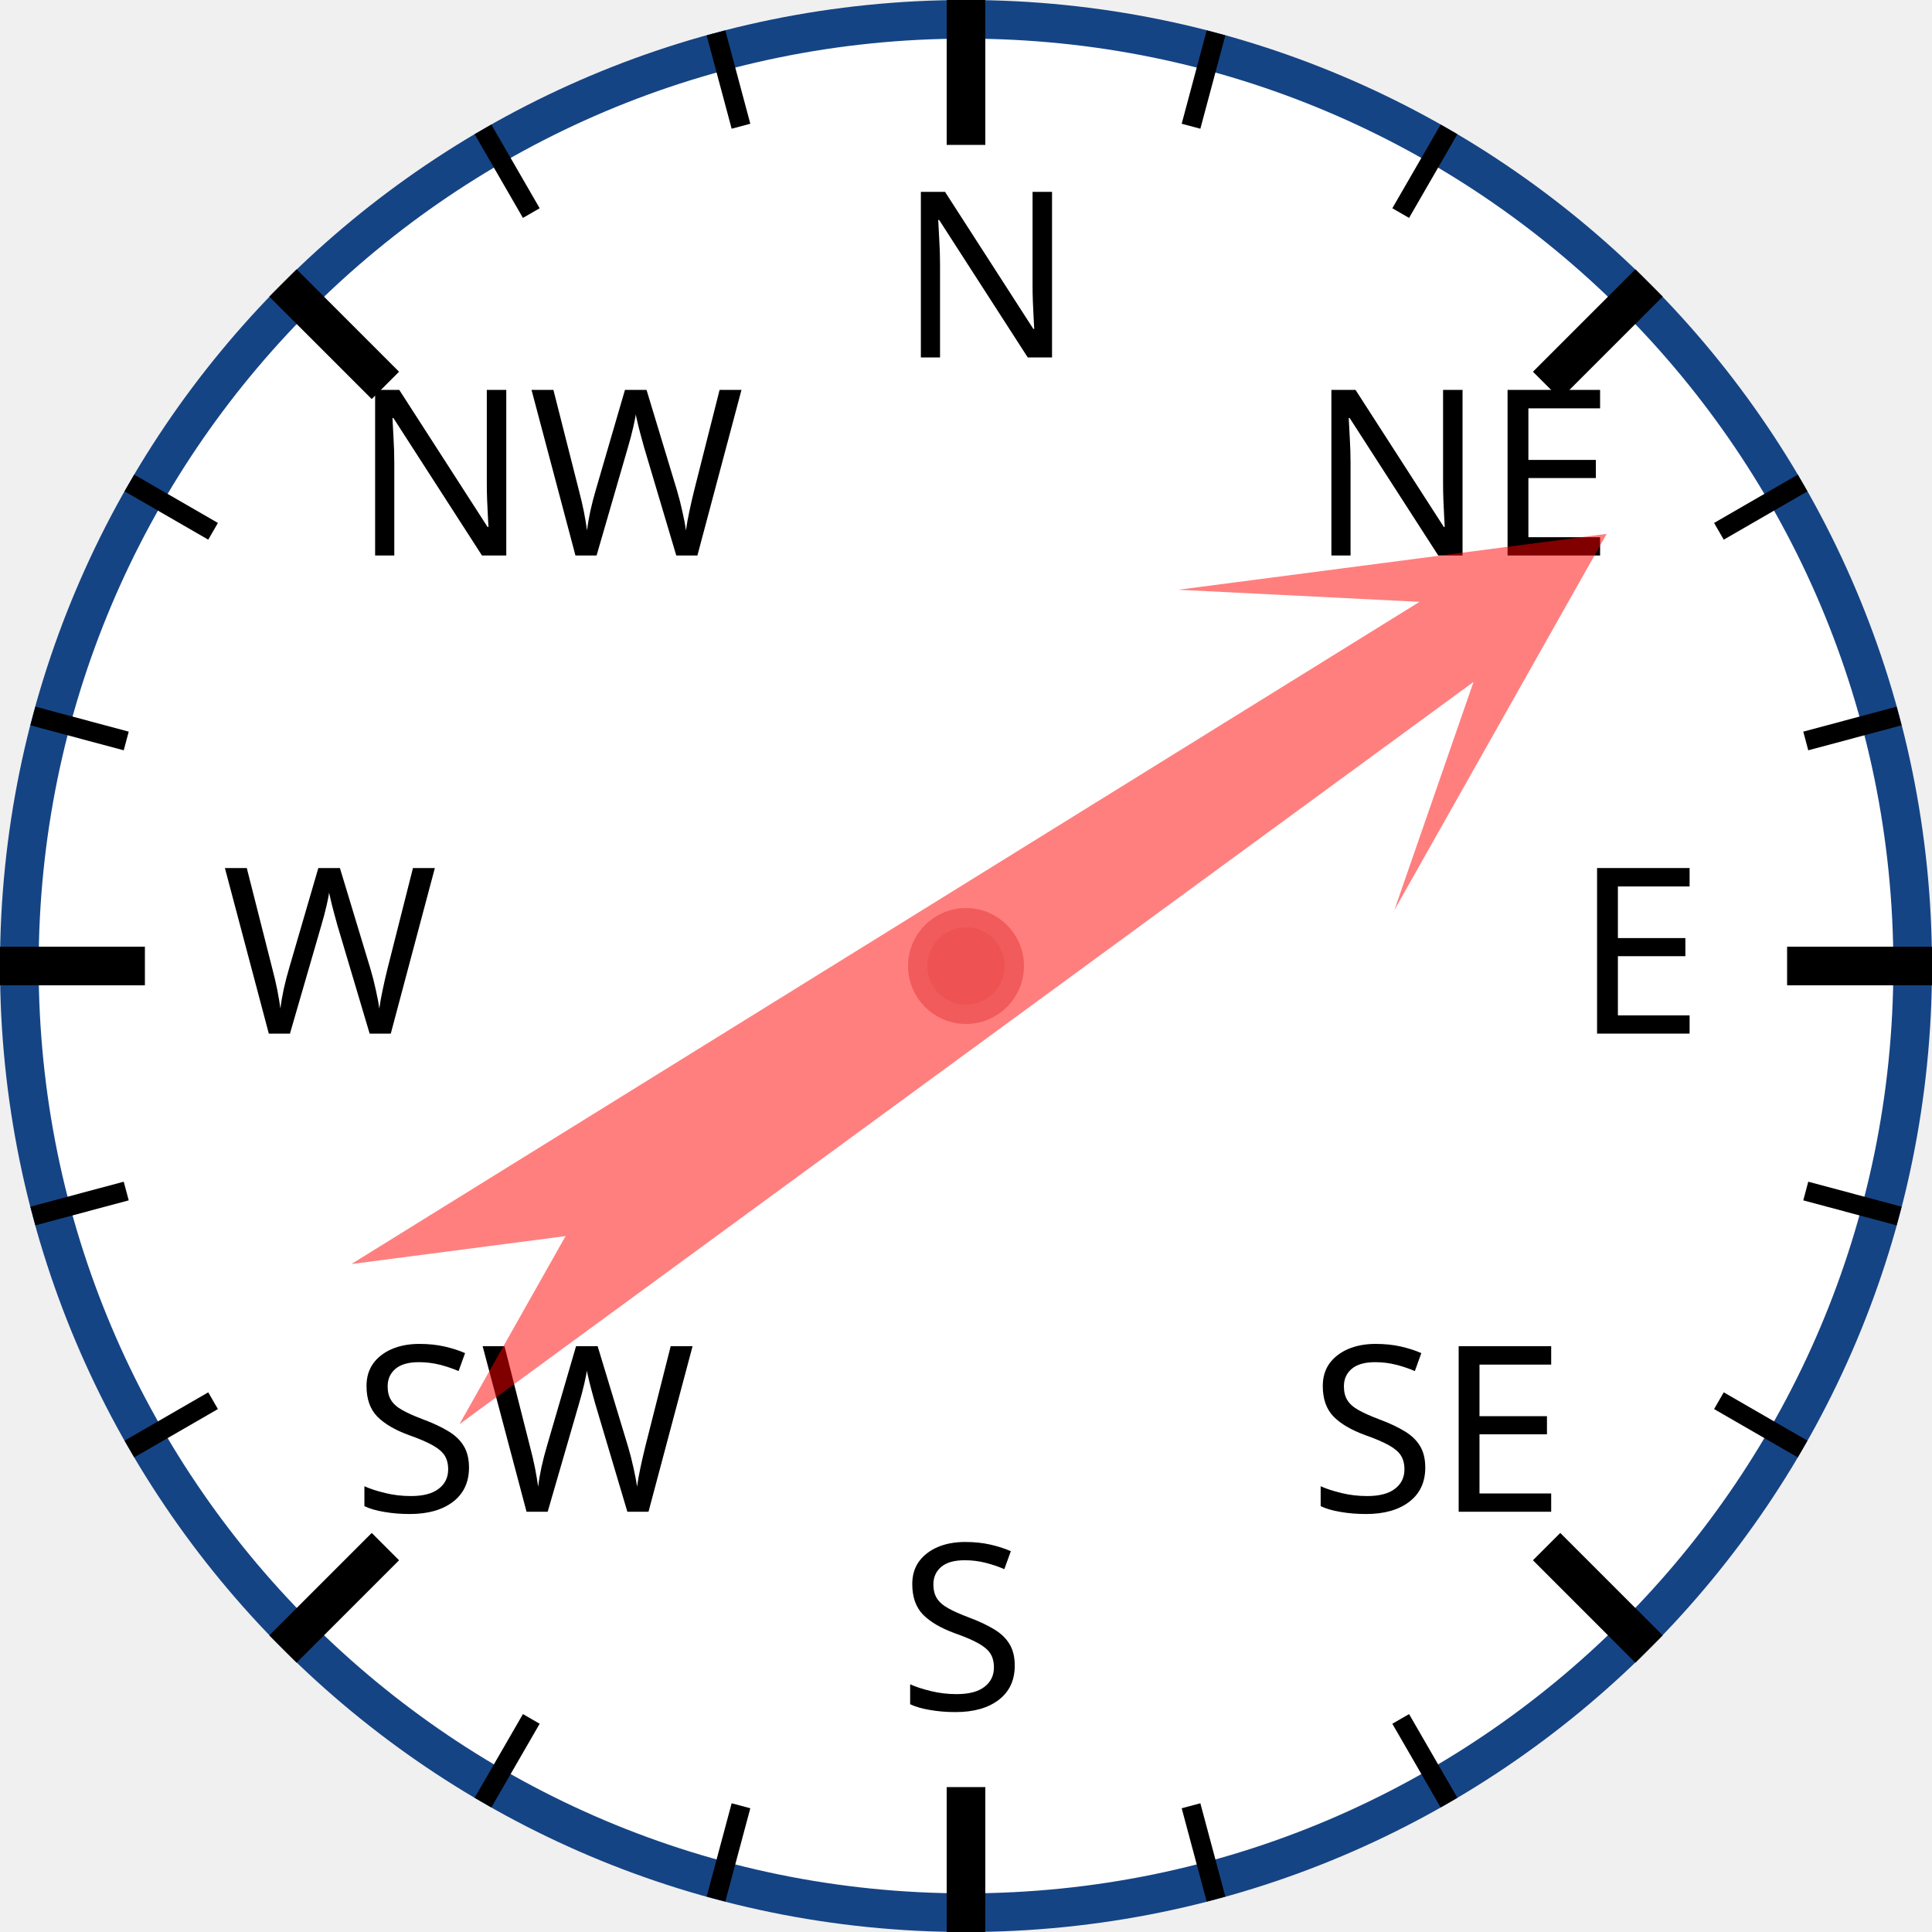
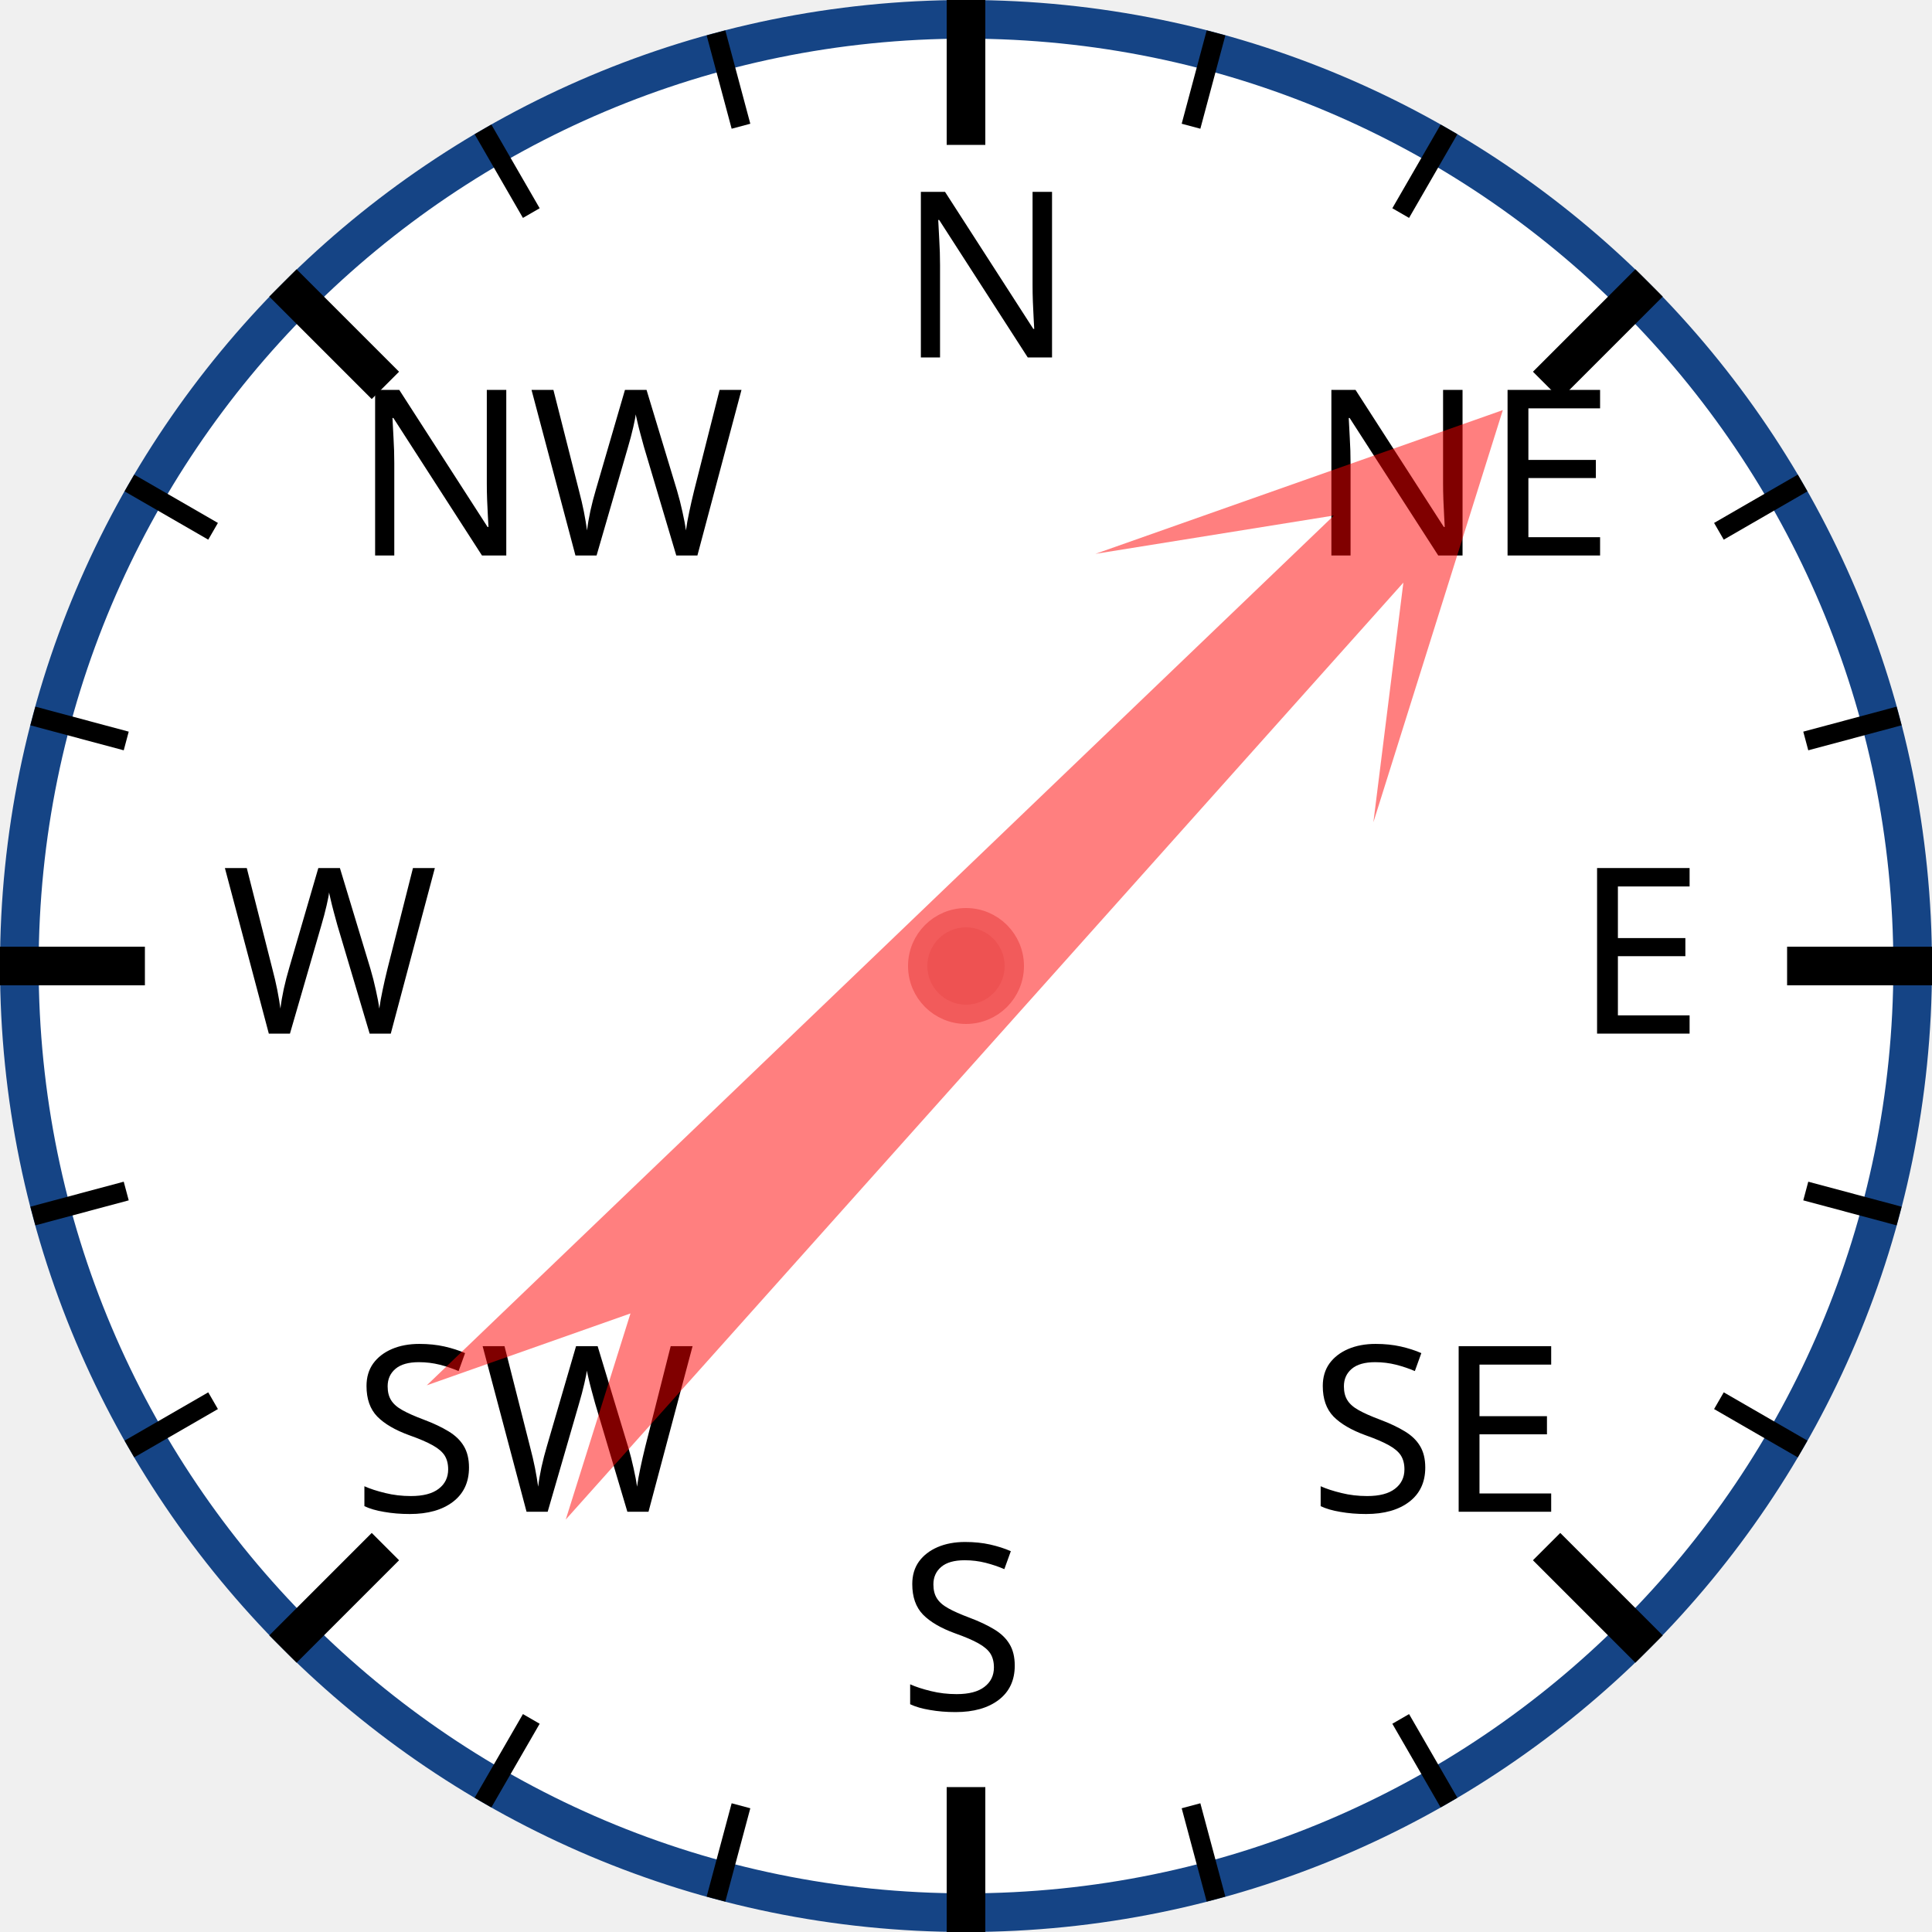
<svg xmlns="http://www.w3.org/2000/svg" width="120px" height="120px" viewBox="0 0 200 200">
  <circle cx="100" cy="100" r="98" style="fill: white; stroke: #154485; stroke-width: 4;" />
  <text x="93.0" y="37.0" style="font-family: sans-serif; font-size: 18pt;">N</text>
  <line x1="100.0" y1="0.0" x2="100.0" y2="15.0" style="stroke: black; stroke-width: 4;" />
  <line x1="74.118" y1="3.407" x2="76.706" y2="13.067" style="stroke: black; stroke-width: 2;" />
  <line x1="50" y1="13.397" x2="55" y2="22.058" style="stroke: black; stroke-width: 2;" />
  <text x="36.503" y="57.503" style="font-family: sans-serif; font-size: 18pt;">NW</text>
  <line x1="29.289" y1="29.289" x2="39.896" y2="39.896" style="stroke: black; stroke-width: 4;" />
  <line x1="13.397" y1="50" x2="22.058" y2="55" style="stroke: black; stroke-width: 2;" />
  <line x1="3.407" y1="74.118" x2="13.067" y2="76.706" style="stroke: black; stroke-width: 2;" />
  <text x="23.0" y="107.0" style="font-family: sans-serif; font-size: 18pt;">W</text>
  <line x1="0.0" y1="100.0" x2="15.0" y2="100.0" style="stroke: black; stroke-width: 4;" />
  <line x1="3.407" y1="125.882" x2="13.067" y2="123.294" style="stroke: black; stroke-width: 2;" />
  <line x1="13.397" y1="150" x2="22.058" y2="145" style="stroke: black; stroke-width: 2;" />
  <text x="36.503" y="156.497" style="font-family: sans-serif; font-size: 18pt;">SW</text>
  <line x1="29.289" y1="170.711" x2="39.896" y2="160.104" style="stroke: black; stroke-width: 4;" />
  <line x1="50" y1="186.603" x2="55" y2="177.942" style="stroke: black; stroke-width: 2;" />
  <line x1="74.118" y1="196.593" x2="76.706" y2="186.933" style="stroke: black; stroke-width: 2;" />
  <text x="93" y="177.0" style="font-family: sans-serif; font-size: 18pt;">S</text>
  <line x1="100" y1="200.0" x2="100" y2="185.0" style="stroke: black; stroke-width: 4;" />
  <line x1="125.882" y1="196.593" x2="123.294" y2="186.933" style="stroke: black; stroke-width: 2;" />
  <line x1="150.0" y1="186.603" x2="145.0" y2="177.942" style="stroke: black; stroke-width: 2;" />
  <text x="135.497" y="156.497" style="font-family: sans-serif; font-size: 18pt;">SE</text>
  <line x1="170.711" y1="170.711" x2="160.104" y2="160.104" style="stroke: black; stroke-width: 4;" />
  <line x1="186.603" y1="150" x2="177.942" y2="145" style="stroke: black; stroke-width: 2;" />
  <line x1="196.593" y1="125.882" x2="186.933" y2="123.294" style="stroke: black; stroke-width: 2;" />
  <text x="163.0" y="107" style="font-family: sans-serif; font-size: 18pt;">E</text>
  <line x1="200.0" y1="100" x2="185.0" y2="100" style="stroke: black; stroke-width: 4;" />
  <line x1="196.593" y1="74.118" x2="186.933" y2="76.706" style="stroke: black; stroke-width: 2;" />
  <line x1="186.603" y1="50" x2="177.942" y2="55" style="stroke: black; stroke-width: 2;" />
  <text x="135.497" y="57.503" style="font-family: sans-serif; font-size: 18pt;">NE</text>
  <line x1="170.711" y1="29.289" x2="160.104" y2="39.896" style="stroke: black; stroke-width: 4;" />
  <line x1="150" y1="13.397" x2="145" y2="22.058" style="stroke: black; stroke-width: 2;" />
  <line x1="125.882" y1="3.407" x2="123.294" y2="13.067" style="stroke: black; stroke-width: 2;" />
-   <polygon points="100 20 120 60 105 40 110 170 100 150 90 170 95 40 80 60" style="fill: red; fill-opacity: 0.5;" transform="rotate(56,100,100)" />
+   <polygon points="100 20 120 60 105 40 110 170 100 150 90 170 95 40 80 60" style="fill: red; fill-opacity: 0.5;" transform="rotate(44,100,100)" />
  <circle cx="100" cy="100" r="5" style="fill: #EE5252; stroke: #F25B5B; stroke-width: 2;" />
</svg>
